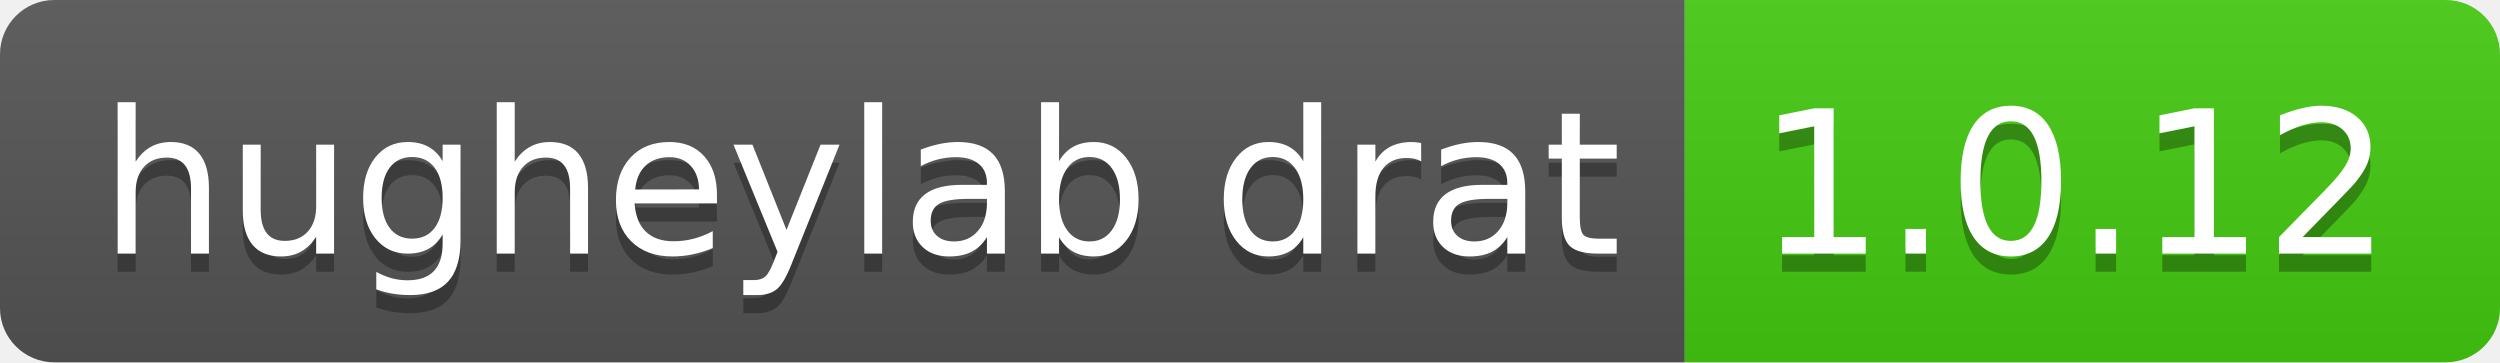
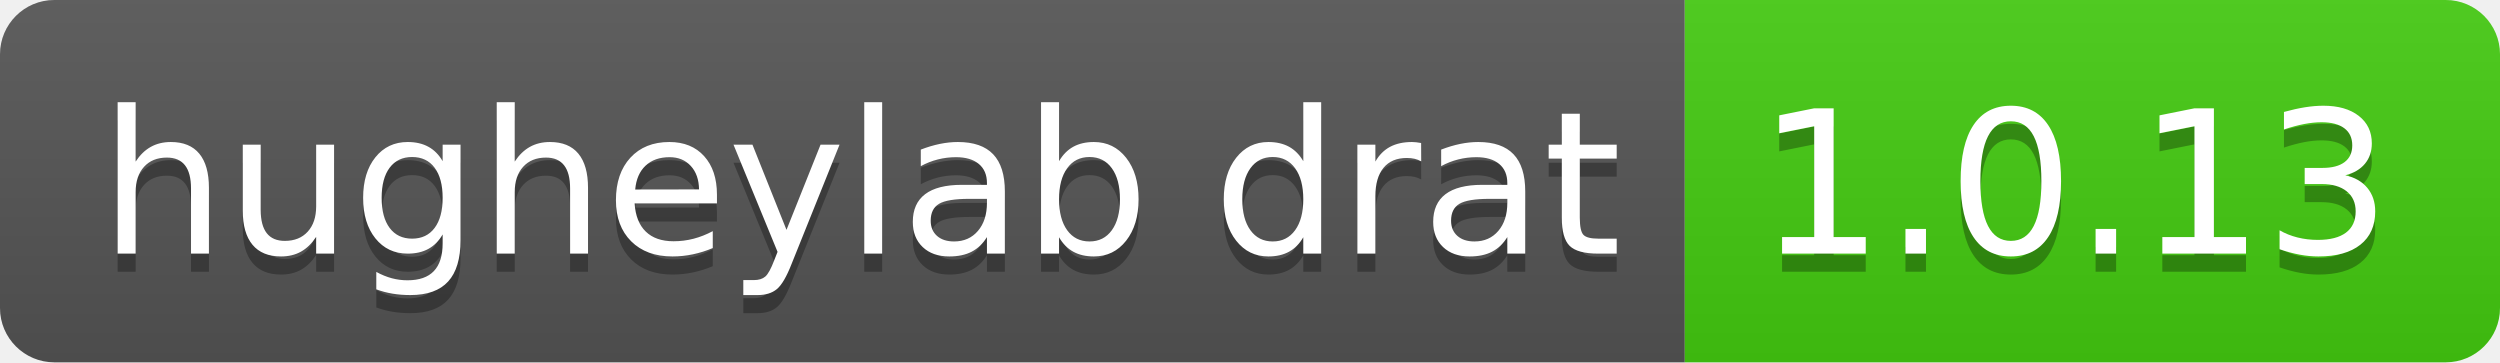
- <svg xmlns="http://www.w3.org/2000/svg" width="138" height="20" role="img" aria-label="hugheylab drat: 1.0.12">
+ <svg xmlns="http://www.w3.org/2000/svg" width="138" height="20" role="img" aria-label="hugheylab drat: 1.0.13">
  <linearGradient id="s" x2="0" y2="100%">
    <stop offset="0" stop-color="#bbb" stop-opacity=".1" />
    <stop offset="1" stop-opacity=".1" />
  </linearGradient>
  <clipPath id="r">
    <rect width="138" height="20" rx="3" fill="#fff" />
  </clipPath>
  <g clip-path="url(#r)">
    <rect width="93" height="20" fill="#555" />
    <rect x="93" width="45" height="20" fill="#4c1" />
    <rect width="138" height="20" fill="url(#s)" />
  </g>
  <g fill="#fff" text-anchor="middle" font-family="Verdana,Geneva,DejaVu Sans,sans-serif" text-rendering="geometricPrecision" font-size="110">
    <text aria-hidden="true" x="475" y="150" fill="#010101" fill-opacity=".3" transform="scale(.1)" textLength="830">hugheylab drat</text>
    <text x="475" y="140" transform="scale(.1)" fill="#fff" textLength="830">hugheylab drat</text>
-     <text aria-hidden="true" x="1145" y="150" fill="#010101" fill-opacity=".3" transform="scale(.1)" textLength="350">1.0.12</text>
-     <text x="1145" y="140" transform="scale(.1)" fill="#fff" textLength="350">1.0.12</text>
+     <text aria-hidden="true" x="1145" y="150" fill="#010101" fill-opacity=".3" transform="scale(.1)" textLength="350">1.0.13</text>
+     <text x="1145" y="140" transform="scale(.1)" fill="#fff" textLength="350">1.0.13</text>
  </g>
</svg>
